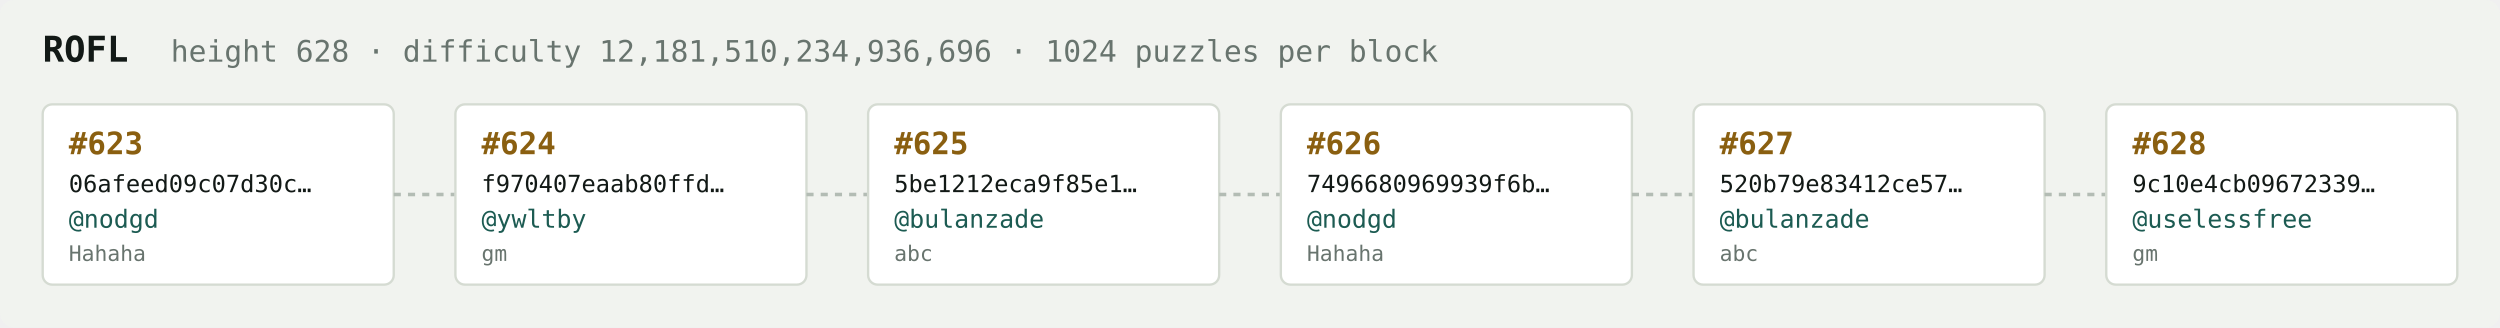
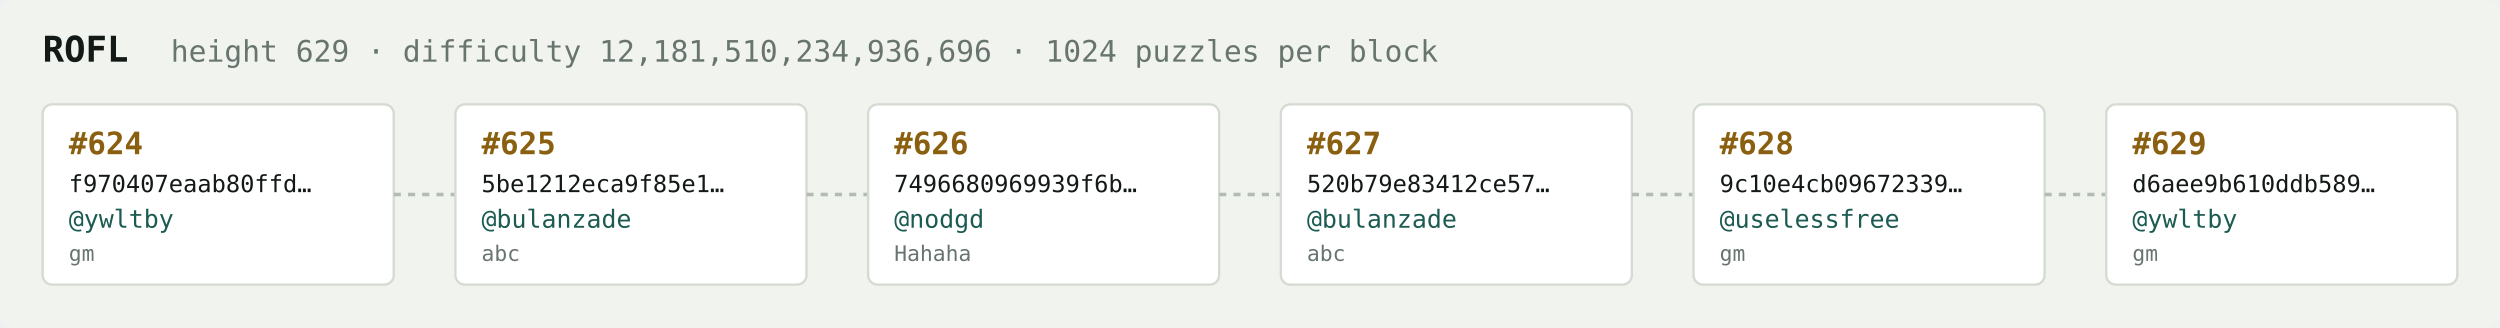
<svg xmlns="http://www.w3.org/2000/svg" width="1054" height="138" viewBox="0 0 1054 138" font-family="ui-monospace,SFMono-Regular,Menlo,monospace">
  <rect fill="#f1f3ef" width="1054" height="138" rx="6" />
  <text x="18" y="26" fill="#121916" font-size="15" font-weight="700">ROFL</text>
-   <text x="72" y="26" fill="#68746e" font-size="12.5">height 628 · difficulty 12,181,510,234,936,696 · 1024 puzzles per block</text>
+   <text x="72" y="26" fill="#68746e" font-size="12.5">height 629 · difficulty 12,181,510,234,936,696 · 1024 puzzles per block</text>
  <rect x="18" y="44" width="148" height="76" rx="4" fill="#ffffff" stroke="#d5dbd2" stroke-width="1" />
-   <text x="29" y="65" fill="#8a5f10" font-size="13" font-weight="700">#623</text>
-   <text x="29" y="81" fill="#121916" font-size="10">06afeed09c07d30c…</text>
-   <text x="29" y="96" fill="#1c5b52" font-size="10.5">@nodgd</text>
-   <text x="29" y="110" fill="#68746e" font-size="9">Hahaha</text>
+   <text x="29" y="65" fill="#8a5f10" font-size="13" font-weight="700">#624</text>
+   <text x="29" y="81" fill="#121916" font-size="10">f970407eaab80ffd…</text>
+   <text x="29" y="96" fill="#1c5b52" font-size="10.5">@ywltby</text>
+   <text x="29" y="110" fill="#68746e" font-size="9">gm</text>
  <line x1="166" y1="82.0" x2="192" y2="82.0" stroke="#b3bcb4" stroke-width="1.5" stroke-dasharray="3 3" />
  <rect x="192" y="44" width="148" height="76" rx="4" fill="#ffffff" stroke="#d5dbd2" stroke-width="1" />
-   <text x="203" y="65" fill="#8a5f10" font-size="13" font-weight="700">#624</text>
-   <text x="203" y="81" fill="#121916" font-size="10">f970407eaab80ffd…</text>
-   <text x="203" y="96" fill="#1c5b52" font-size="10.5">@ywltby</text>
-   <text x="203" y="110" fill="#68746e" font-size="9">gm</text>
+   <text x="203" y="65" fill="#8a5f10" font-size="13" font-weight="700">#625</text>
+   <text x="203" y="81" fill="#121916" font-size="10">5be1212eca9f85e1…</text>
+   <text x="203" y="96" fill="#1c5b52" font-size="10.5">@bulanzade</text>
+   <text x="203" y="110" fill="#68746e" font-size="9">abc</text>
  <line x1="340" y1="82.0" x2="366" y2="82.0" stroke="#b3bcb4" stroke-width="1.5" stroke-dasharray="3 3" />
  <rect x="366" y="44" width="148" height="76" rx="4" fill="#ffffff" stroke="#d5dbd2" stroke-width="1" />
-   <text x="377" y="65" fill="#8a5f10" font-size="13" font-weight="700">#625</text>
-   <text x="377" y="81" fill="#121916" font-size="10">5be1212eca9f85e1…</text>
-   <text x="377" y="96" fill="#1c5b52" font-size="10.5">@bulanzade</text>
-   <text x="377" y="110" fill="#68746e" font-size="9">abc</text>
+   <text x="377" y="65" fill="#8a5f10" font-size="13" font-weight="700">#626</text>
+   <text x="377" y="81" fill="#121916" font-size="10">7496680969939f6b…</text>
+   <text x="377" y="96" fill="#1c5b52" font-size="10.5">@nodgd</text>
+   <text x="377" y="110" fill="#68746e" font-size="9">Hahaha</text>
  <line x1="514" y1="82.0" x2="540" y2="82.0" stroke="#b3bcb4" stroke-width="1.5" stroke-dasharray="3 3" />
  <rect x="540" y="44" width="148" height="76" rx="4" fill="#ffffff" stroke="#d5dbd2" stroke-width="1" />
-   <text x="551" y="65" fill="#8a5f10" font-size="13" font-weight="700">#626</text>
-   <text x="551" y="81" fill="#121916" font-size="10">7496680969939f6b…</text>
-   <text x="551" y="96" fill="#1c5b52" font-size="10.5">@nodgd</text>
-   <text x="551" y="110" fill="#68746e" font-size="9">Hahaha</text>
+   <text x="551" y="65" fill="#8a5f10" font-size="13" font-weight="700">#627</text>
+   <text x="551" y="81" fill="#121916" font-size="10">520b79e83412ce57…</text>
+   <text x="551" y="96" fill="#1c5b52" font-size="10.5">@bulanzade</text>
+   <text x="551" y="110" fill="#68746e" font-size="9">abc</text>
  <line x1="688" y1="82.0" x2="714" y2="82.0" stroke="#b3bcb4" stroke-width="1.5" stroke-dasharray="3 3" />
  <rect x="714" y="44" width="148" height="76" rx="4" fill="#ffffff" stroke="#d5dbd2" stroke-width="1" />
-   <text x="725" y="65" fill="#8a5f10" font-size="13" font-weight="700">#627</text>
-   <text x="725" y="81" fill="#121916" font-size="10">520b79e83412ce57…</text>
-   <text x="725" y="96" fill="#1c5b52" font-size="10.5">@bulanzade</text>
-   <text x="725" y="110" fill="#68746e" font-size="9">abc</text>
+   <text x="725" y="65" fill="#8a5f10" font-size="13" font-weight="700">#628</text>
+   <text x="725" y="81" fill="#121916" font-size="10">9c10e4cb09672339…</text>
+   <text x="725" y="96" fill="#1c5b52" font-size="10.5">@uselessfree</text>
+   <text x="725" y="110" fill="#68746e" font-size="9">gm</text>
  <line x1="862" y1="82.0" x2="888" y2="82.0" stroke="#b3bcb4" stroke-width="1.5" stroke-dasharray="3 3" />
  <rect x="888" y="44" width="148" height="76" rx="4" fill="#ffffff" stroke="#d5dbd2" stroke-width="1" />
-   <text x="899" y="65" fill="#8a5f10" font-size="13" font-weight="700">#628</text>
-   <text x="899" y="81" fill="#121916" font-size="10">9c10e4cb09672339…</text>
-   <text x="899" y="96" fill="#1c5b52" font-size="10.5">@uselessfree</text>
+   <text x="899" y="65" fill="#8a5f10" font-size="13" font-weight="700">#629</text>
+   <text x="899" y="81" fill="#121916" font-size="10">d6aee9b610ddb589…</text>
+   <text x="899" y="96" fill="#1c5b52" font-size="10.5">@ywltby</text>
  <text x="899" y="110" fill="#68746e" font-size="9">gm</text>
</svg>
